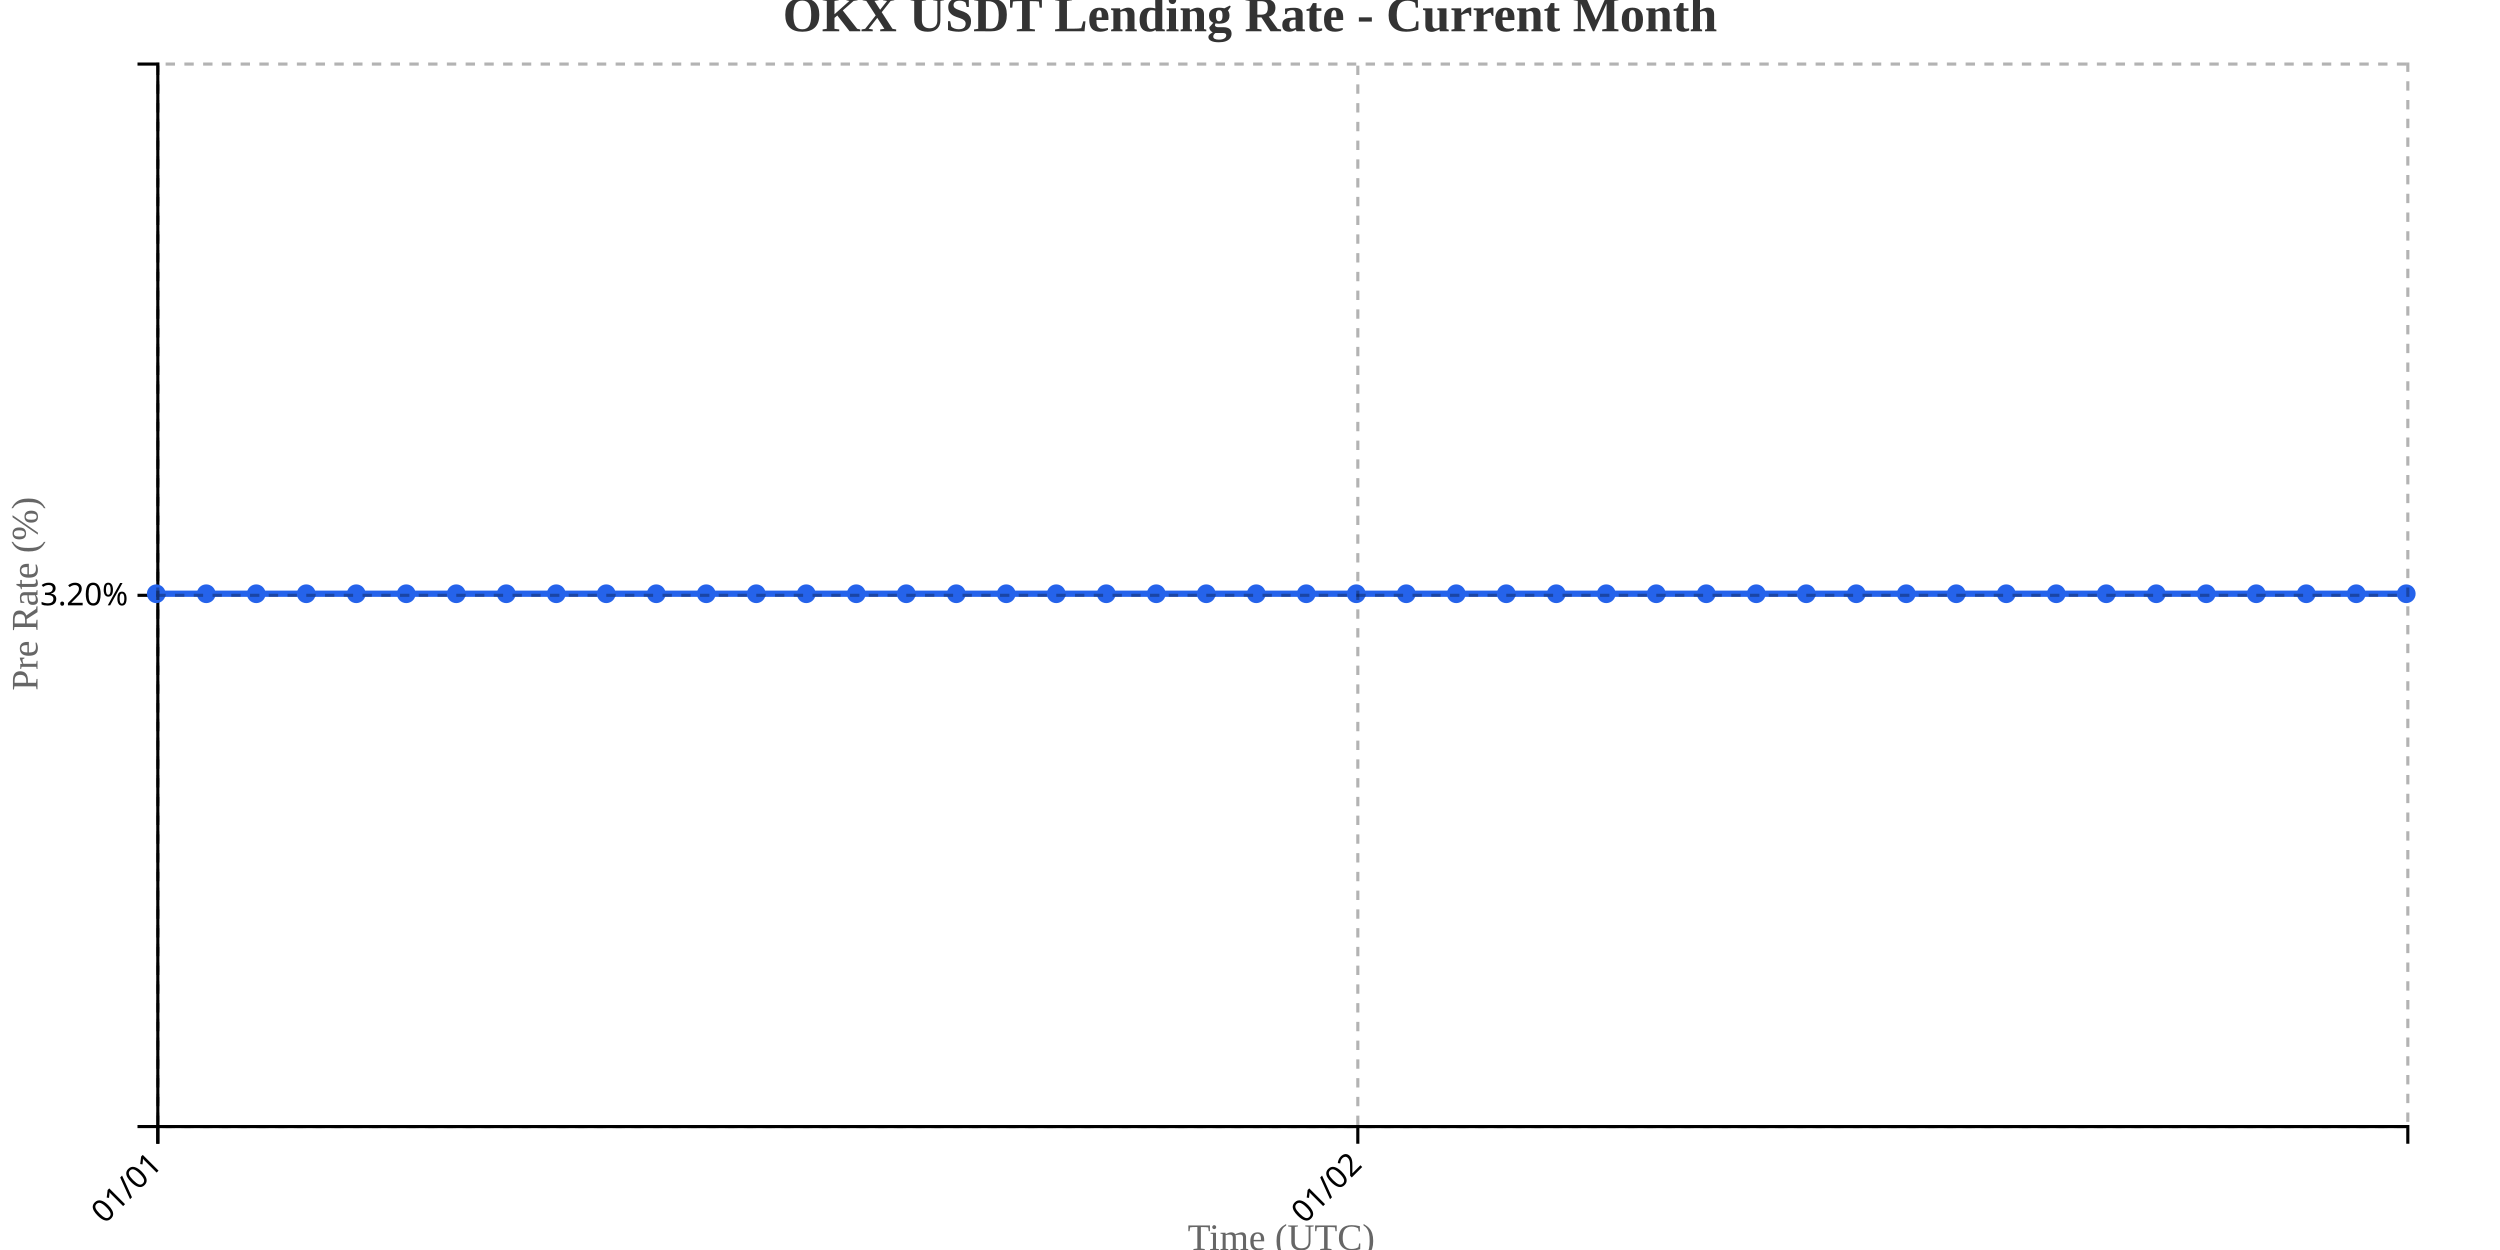
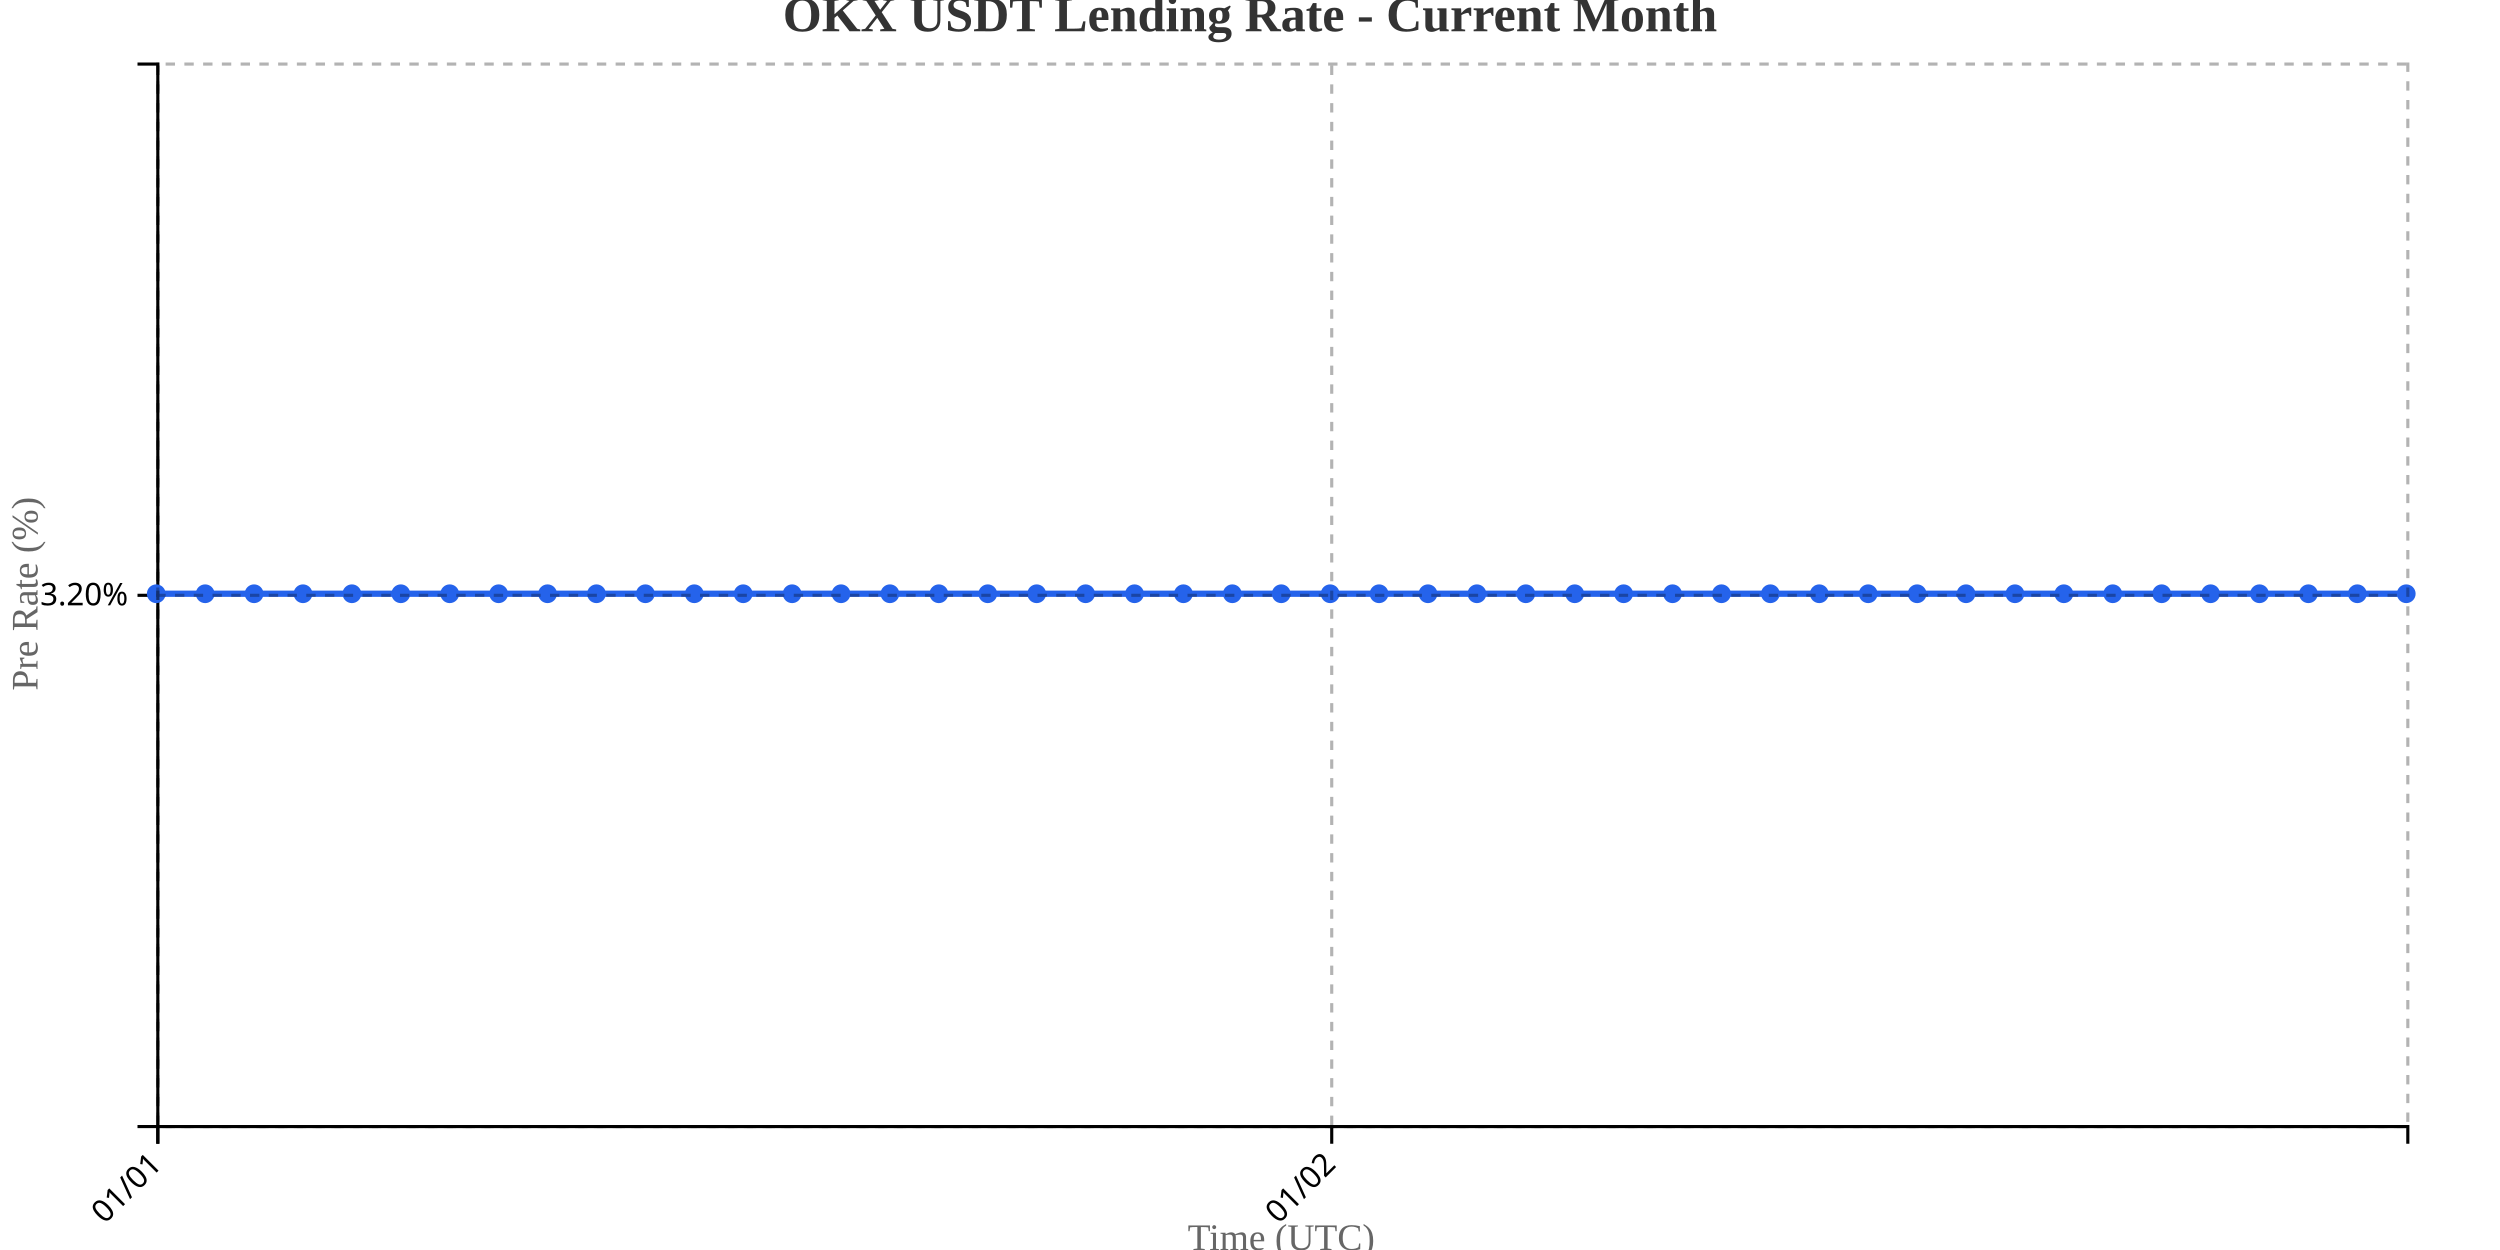
<svg xmlns="http://www.w3.org/2000/svg" width="800" height="400">
  <g transform="translate(50,20)">
    <g transform="translate(0,340)" fill="none" font-size="10" font-family="sans-serif" text-anchor="middle">
      <path class="domain" stroke="currentColor" d="M0.5,6V0.5H720.5V6" />
      <g class="tick" opacity="1" transform="translate(0.5,0)">
        <line stroke="currentColor" y2="6" />
        <text fill="currentColor" y="9" dy=".15em" style="text-anchor: end;" dx="-.8em" transform="rotate(-45)">01/01</text>
      </g>
-       <g class="tick" opacity="1" transform="translate(384.5,0)">
+       <g class="tick" opacity="1" transform="translate(376.1522,0)">
        <line stroke="currentColor" y2="6" />
        <text fill="currentColor" y="9" dy=".15em" style="text-anchor: end;" dx="-.8em" transform="rotate(-45)">01/02</text>
      </g>
    </g>
    <g fill="none" font-size="10" font-family="sans-serif" text-anchor="end">
      <path class="domain" stroke="currentColor" d="M-6,340.5H0.5V0.5H-6" />
      <g class="tick" opacity="1" transform="translate(0,170.5)">
        <line stroke="currentColor" x2="-6" />
        <text fill="currentColor" x="-9" dy="0.32em">3.20%</text>
      </g>
    </g>
    <text transform="rotate(-90)" y="-50" x="-170" dy="1em" style="text-anchor: middle; font-size: 12px; fill: #666;">Pre Rate (%)</text>
    <text transform="translate(360, 380)" style="text-anchor: middle; font-size: 12px; fill: #666;">Time (UTC)</text>
-     <path fill="none" stroke="#2563eb" stroke-width="2" d="M0,170C5.333,170,10.667,170,16,170C21.333,170,26.667,170,32,170C37.333,170,42.667,170,48,170C53.333,170,58.667,170,64,170C69.333,170,74.667,170,80,170C85.333,170,90.667,170,96,170C101.333,170,106.667,170,112,170C117.333,170,122.667,170,128,170C133.333,170,138.667,170,144,170C149.333,170,154.667,170,160,170C165.333,170,170.667,170,176,170C181.333,170,186.667,170,192,170C197.333,170,202.667,170,208,170C213.333,170,218.667,170,224,170C229.333,170,234.667,170,240,170C245.333,170,250.667,170,256,170C261.333,170,266.667,170,272,170C277.333,170,282.667,170,288,170C293.333,170,298.667,170,304,170C309.333,170,314.667,170,320,170C325.333,170,330.667,170,336,170C341.333,170,346.667,170,352,170C357.333,170,362.667,170,368,170C373.333,170,378.667,170,384,170C389.333,170,394.667,170,400,170C405.333,170,410.667,170,416,170C421.333,170,426.667,170,432,170C437.333,170,442.667,170,448,170C453.333,170,458.667,170,464,170C469.333,170,474.667,170,480,170C485.333,170,490.667,170,496,170C501.333,170,506.667,170,512,170C517.333,170,522.667,170,528,170C533.333,170,538.667,170,544,170C549.333,170,554.667,170,560,170C565.333,170,570.667,170,576,170C581.333,170,586.667,170,592,170C597.333,170,602.667,170,608,170C613.333,170,618.667,170,624,170C629.333,170,634.667,170,640,170C645.333,170,650.667,170,656,170C661.333,170,666.667,170,672,170C677.333,170,682.667,170,688,170C693.333,170,698.667,170,704,170C709.333,170,714.667,170,720,170" />
+     <path fill="none" stroke="#2563eb" stroke-width="2" d="M0,170C5.217,170,10.435,170,15.652,170C20.87,170,26.087,170,31.304,170C36.522,170,41.739,170,46.957,170C52.174,170,57.391,170,62.609,170C67.826,170,73.043,170,78.261,170C83.478,170,88.696,170,93.913,170C99.13,170,104.348,170,109.565,170C114.783,170,120,170,125.217,170C130.435,170,135.652,170,140.87,170C146.087,170,151.304,170,156.522,170C161.739,170,166.957,170,172.174,170C177.391,170,182.609,170,187.826,170C193.043,170,198.261,170,203.478,170C208.696,170,213.913,170,219.13,170C224.348,170,229.565,170,234.783,170C240,170,245.217,170,250.435,170C255.652,170,260.87,170,266.087,170C271.304,170,276.522,170,281.739,170C286.957,170,292.174,170,297.391,170C302.609,170,307.826,170,313.043,170C318.261,170,323.478,170,328.696,170C333.913,170,339.13,170,344.348,170C349.565,170,354.783,170,360,170C365.217,170,370.435,170,375.652,170C380.87,170,386.087,170,391.304,170C396.522,170,401.739,170,406.957,170C412.174,170,417.391,170,422.609,170C427.826,170,433.043,170,438.261,170C443.478,170,448.696,170,453.913,170C459.13,170,464.348,170,469.565,170C474.783,170,480,170,485.217,170C490.435,170,495.652,170,500.87,170C506.087,170,511.304,170,516.522,170C521.739,170,526.957,170,532.174,170C537.391,170,542.609,170,547.826,170C553.043,170,558.261,170,563.478,170C568.696,170,573.913,170,579.13,170C584.348,170,589.565,170,594.783,170C600,170,605.217,170,610.435,170C615.652,170,620.87,170,626.087,170C631.304,170,636.522,170,641.739,170C646.957,170,652.174,170,657.391,170C662.609,170,667.826,170,673.043,170C678.261,170,683.478,170,688.696,170C693.913,170,699.13,170,704.348,170C709.565,170,714.783,170,720,170" />
    <circle class="dot" cx="0" cy="170" r="3" fill="#2563eb" />
-     <circle class="dot" cx="16" cy="170" r="3" fill="#2563eb" />
-     <circle class="dot" cx="32" cy="170" r="3" fill="#2563eb" />
-     <circle class="dot" cx="48" cy="170" r="3" fill="#2563eb" />
-     <circle class="dot" cx="64" cy="170" r="3" fill="#2563eb" />
-     <circle class="dot" cx="80" cy="170" r="3" fill="#2563eb" />
-     <circle class="dot" cx="96" cy="170" r="3" fill="#2563eb" />
-     <circle class="dot" cx="112" cy="170" r="3" fill="#2563eb" />
-     <circle class="dot" cx="128" cy="170" r="3" fill="#2563eb" />
-     <circle class="dot" cx="144" cy="170" r="3" fill="#2563eb" />
-     <circle class="dot" cx="160" cy="170" r="3" fill="#2563eb" />
-     <circle class="dot" cx="176" cy="170" r="3" fill="#2563eb" />
-     <circle class="dot" cx="192" cy="170" r="3" fill="#2563eb" />
-     <circle class="dot" cx="208" cy="170" r="3" fill="#2563eb" />
-     <circle class="dot" cx="224" cy="170" r="3" fill="#2563eb" />
-     <circle class="dot" cx="240" cy="170" r="3" fill="#2563eb" />
-     <circle class="dot" cx="256" cy="170" r="3" fill="#2563eb" />
-     <circle class="dot" cx="272" cy="170" r="3" fill="#2563eb" />
-     <circle class="dot" cx="288" cy="170" r="3" fill="#2563eb" />
-     <circle class="dot" cx="304" cy="170" r="3" fill="#2563eb" />
-     <circle class="dot" cx="320" cy="170" r="3" fill="#2563eb" />
-     <circle class="dot" cx="336" cy="170" r="3" fill="#2563eb" />
-     <circle class="dot" cx="352" cy="170" r="3" fill="#2563eb" />
-     <circle class="dot" cx="368" cy="170" r="3" fill="#2563eb" />
-     <circle class="dot" cx="384" cy="170" r="3" fill="#2563eb" />
-     <circle class="dot" cx="400" cy="170" r="3" fill="#2563eb" />
-     <circle class="dot" cx="416" cy="170" r="3" fill="#2563eb" />
-     <circle class="dot" cx="432" cy="170" r="3" fill="#2563eb" />
-     <circle class="dot" cx="448" cy="170" r="3" fill="#2563eb" />
-     <circle class="dot" cx="464" cy="170" r="3" fill="#2563eb" />
-     <circle class="dot" cx="480" cy="170" r="3" fill="#2563eb" />
-     <circle class="dot" cx="496" cy="170" r="3" fill="#2563eb" />
-     <circle class="dot" cx="512" cy="170" r="3" fill="#2563eb" />
-     <circle class="dot" cx="528" cy="170" r="3" fill="#2563eb" />
-     <circle class="dot" cx="544" cy="170" r="3" fill="#2563eb" />
-     <circle class="dot" cx="560" cy="170" r="3" fill="#2563eb" />
-     <circle class="dot" cx="576" cy="170" r="3" fill="#2563eb" />
-     <circle class="dot" cx="592" cy="170" r="3" fill="#2563eb" />
-     <circle class="dot" cx="608" cy="170" r="3" fill="#2563eb" />
-     <circle class="dot" cx="624" cy="170" r="3" fill="#2563eb" />
-     <circle class="dot" cx="640" cy="170" r="3" fill="#2563eb" />
-     <circle class="dot" cx="656" cy="170" r="3" fill="#2563eb" />
-     <circle class="dot" cx="672" cy="170" r="3" fill="#2563eb" />
-     <circle class="dot" cx="688" cy="170" r="3" fill="#2563eb" />
-     <circle class="dot" cx="704" cy="170" r="3" fill="#2563eb" />
+     <circle class="dot" cx="15.652" cy="170" r="3" fill="#2563eb" />
+     <circle class="dot" cx="31.304" cy="170" r="3" fill="#2563eb" />
+     <circle class="dot" cx="46.957" cy="170" r="3" fill="#2563eb" />
+     <circle class="dot" cx="62.609" cy="170" r="3" fill="#2563eb" />
+     <circle class="dot" cx="78.261" cy="170" r="3" fill="#2563eb" />
+     <circle class="dot" cx="93.913" cy="170" r="3" fill="#2563eb" />
+     <circle class="dot" cx="109.565" cy="170" r="3" fill="#2563eb" />
+     <circle class="dot" cx="125.217" cy="170" r="3" fill="#2563eb" />
+     <circle class="dot" cx="140.87" cy="170" r="3" fill="#2563eb" />
+     <circle class="dot" cx="156.522" cy="170" r="3" fill="#2563eb" />
+     <circle class="dot" cx="172.174" cy="170" r="3" fill="#2563eb" />
+     <circle class="dot" cx="187.826" cy="170" r="3" fill="#2563eb" />
+     <circle class="dot" cx="203.478" cy="170" r="3" fill="#2563eb" />
+     <circle class="dot" cx="219.13" cy="170" r="3" fill="#2563eb" />
+     <circle class="dot" cx="234.783" cy="170" r="3" fill="#2563eb" />
+     <circle class="dot" cx="250.435" cy="170" r="3" fill="#2563eb" />
+     <circle class="dot" cx="266.087" cy="170" r="3" fill="#2563eb" />
+     <circle class="dot" cx="281.739" cy="170" r="3" fill="#2563eb" />
+     <circle class="dot" cx="297.391" cy="170" r="3" fill="#2563eb" />
+     <circle class="dot" cx="313.043" cy="170" r="3" fill="#2563eb" />
+     <circle class="dot" cx="328.696" cy="170" r="3" fill="#2563eb" />
+     <circle class="dot" cx="344.348" cy="170" r="3" fill="#2563eb" />
+     <circle class="dot" cx="360" cy="170" r="3" fill="#2563eb" />
+     <circle class="dot" cx="375.652" cy="170" r="3" fill="#2563eb" />
+     <circle class="dot" cx="391.304" cy="170" r="3" fill="#2563eb" />
+     <circle class="dot" cx="406.957" cy="170" r="3" fill="#2563eb" />
+     <circle class="dot" cx="422.609" cy="170" r="3" fill="#2563eb" />
+     <circle class="dot" cx="438.261" cy="170" r="3" fill="#2563eb" />
+     <circle class="dot" cx="453.913" cy="170" r="3" fill="#2563eb" />
+     <circle class="dot" cx="469.565" cy="170" r="3" fill="#2563eb" />
+     <circle class="dot" cx="485.217" cy="170" r="3" fill="#2563eb" />
+     <circle class="dot" cx="500.87" cy="170" r="3" fill="#2563eb" />
+     <circle class="dot" cx="516.522" cy="170" r="3" fill="#2563eb" />
+     <circle class="dot" cx="532.174" cy="170" r="3" fill="#2563eb" />
+     <circle class="dot" cx="547.826" cy="170" r="3" fill="#2563eb" />
+     <circle class="dot" cx="563.478" cy="170" r="3" fill="#2563eb" />
+     <circle class="dot" cx="579.13" cy="170" r="3" fill="#2563eb" />
+     <circle class="dot" cx="594.783" cy="170" r="3" fill="#2563eb" />
+     <circle class="dot" cx="610.435" cy="170" r="3" fill="#2563eb" />
+     <circle class="dot" cx="626.087" cy="170" r="3" fill="#2563eb" />
+     <circle class="dot" cx="641.739" cy="170" r="3" fill="#2563eb" />
+     <circle class="dot" cx="657.391" cy="170" r="3" fill="#2563eb" />
+     <circle class="dot" cx="673.043" cy="170" r="3" fill="#2563eb" />
+     <circle class="dot" cx="688.696" cy="170" r="3" fill="#2563eb" />
+     <circle class="dot" cx="704.348" cy="170" r="3" fill="#2563eb" />
    <circle class="dot" cx="720" cy="170" r="3" fill="#2563eb" />
    <g class="grid" transform="translate(0,340)" fill="none" font-size="10" font-family="sans-serif" text-anchor="middle" style="stroke-dasharray: 3,3; opacity: 0.3;">
      <path class="domain" stroke="currentColor" d="M0.5,-340V0.5H720.5V-340" />
      <g class="tick" opacity="1" transform="translate(0.5,0)">
        <line stroke="currentColor" y2="-340" />
        <text fill="currentColor" y="3" dy="0.71em" />
      </g>
-       <g class="tick" opacity="1" transform="translate(384.5,0)">
+       <g class="tick" opacity="1" transform="translate(376.1522,0)">
        <line stroke="currentColor" y2="-340" />
        <text fill="currentColor" y="3" dy="0.71em" />
      </g>
    </g>
    <g class="grid" fill="none" font-size="10" font-family="sans-serif" text-anchor="end" style="stroke-dasharray: 3,3; opacity: 0.3;">
      <path class="domain" stroke="currentColor" d="M720,340.5H0.5V0.5H720" />
      <g class="tick" opacity="1" transform="translate(0,170.5)">
        <line stroke="currentColor" x2="720" />
        <text fill="currentColor" x="-3" dy="0.32em" />
      </g>
    </g>
  </g>
  <text x="400" y="10" text-anchor="middle" style="font-size: 16px; font-weight: bold; fill: #333;">OKX USDT Lending Rate - Current Month</text>
</svg>
